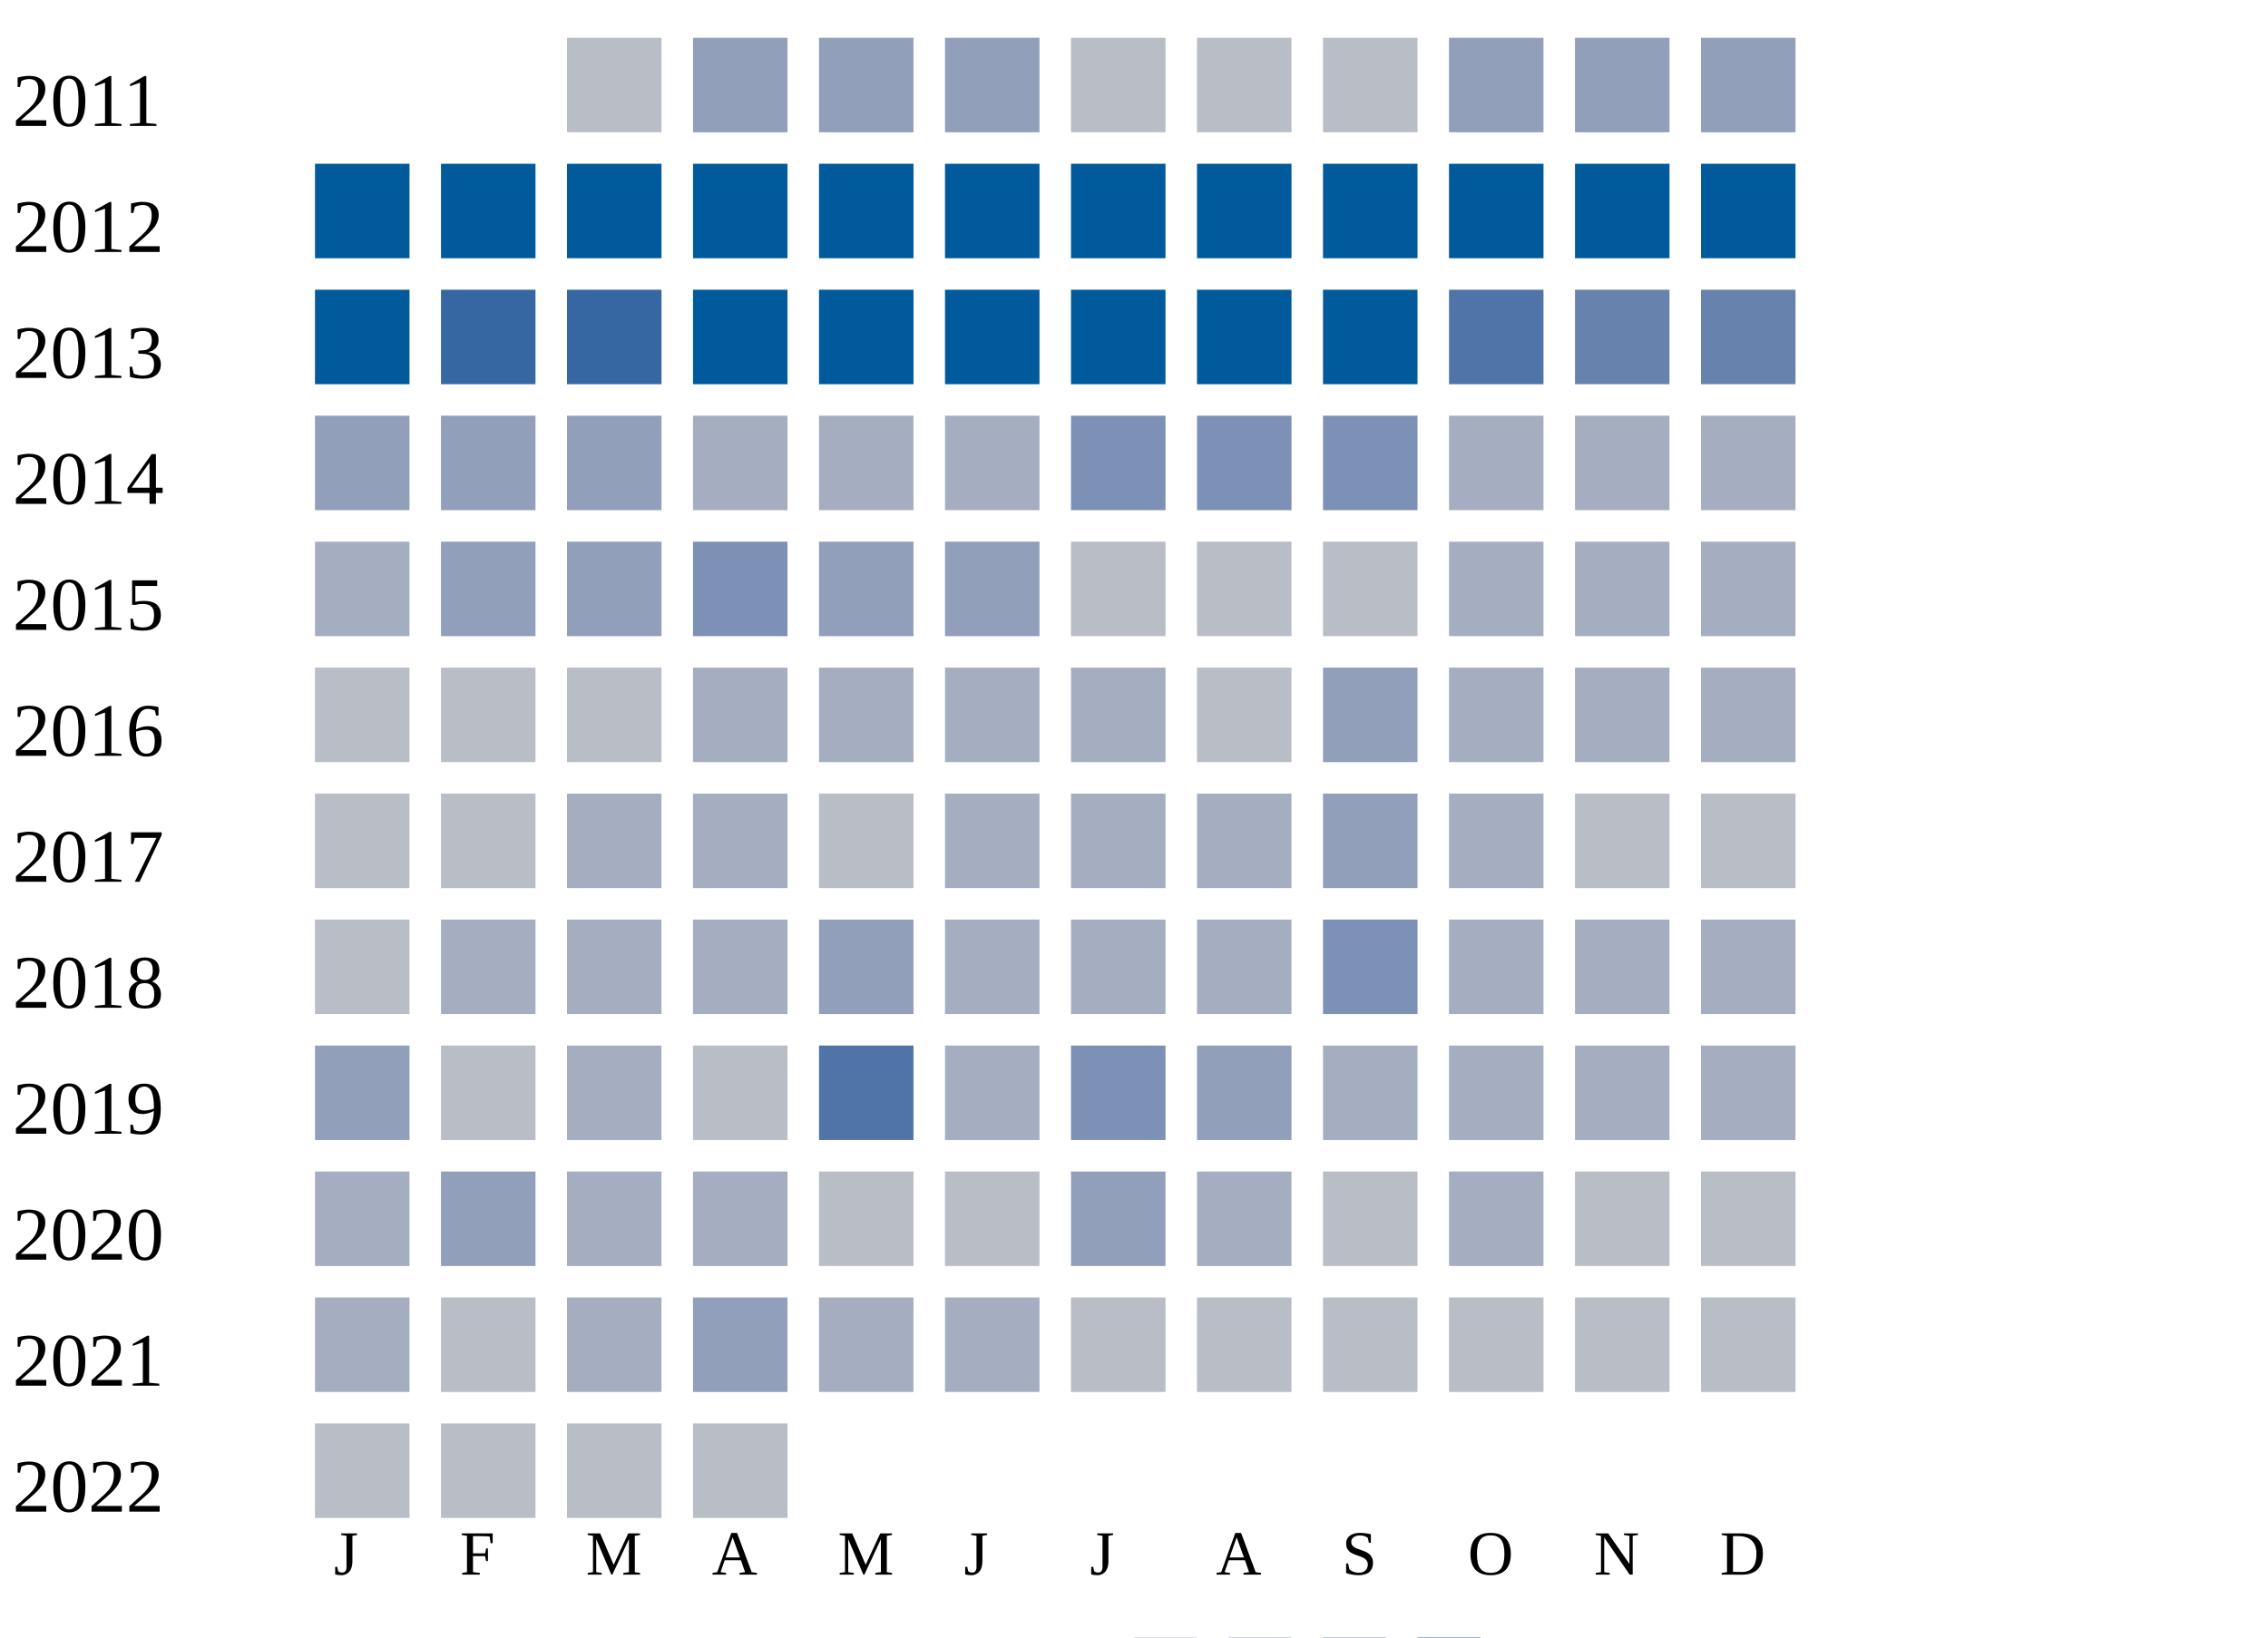
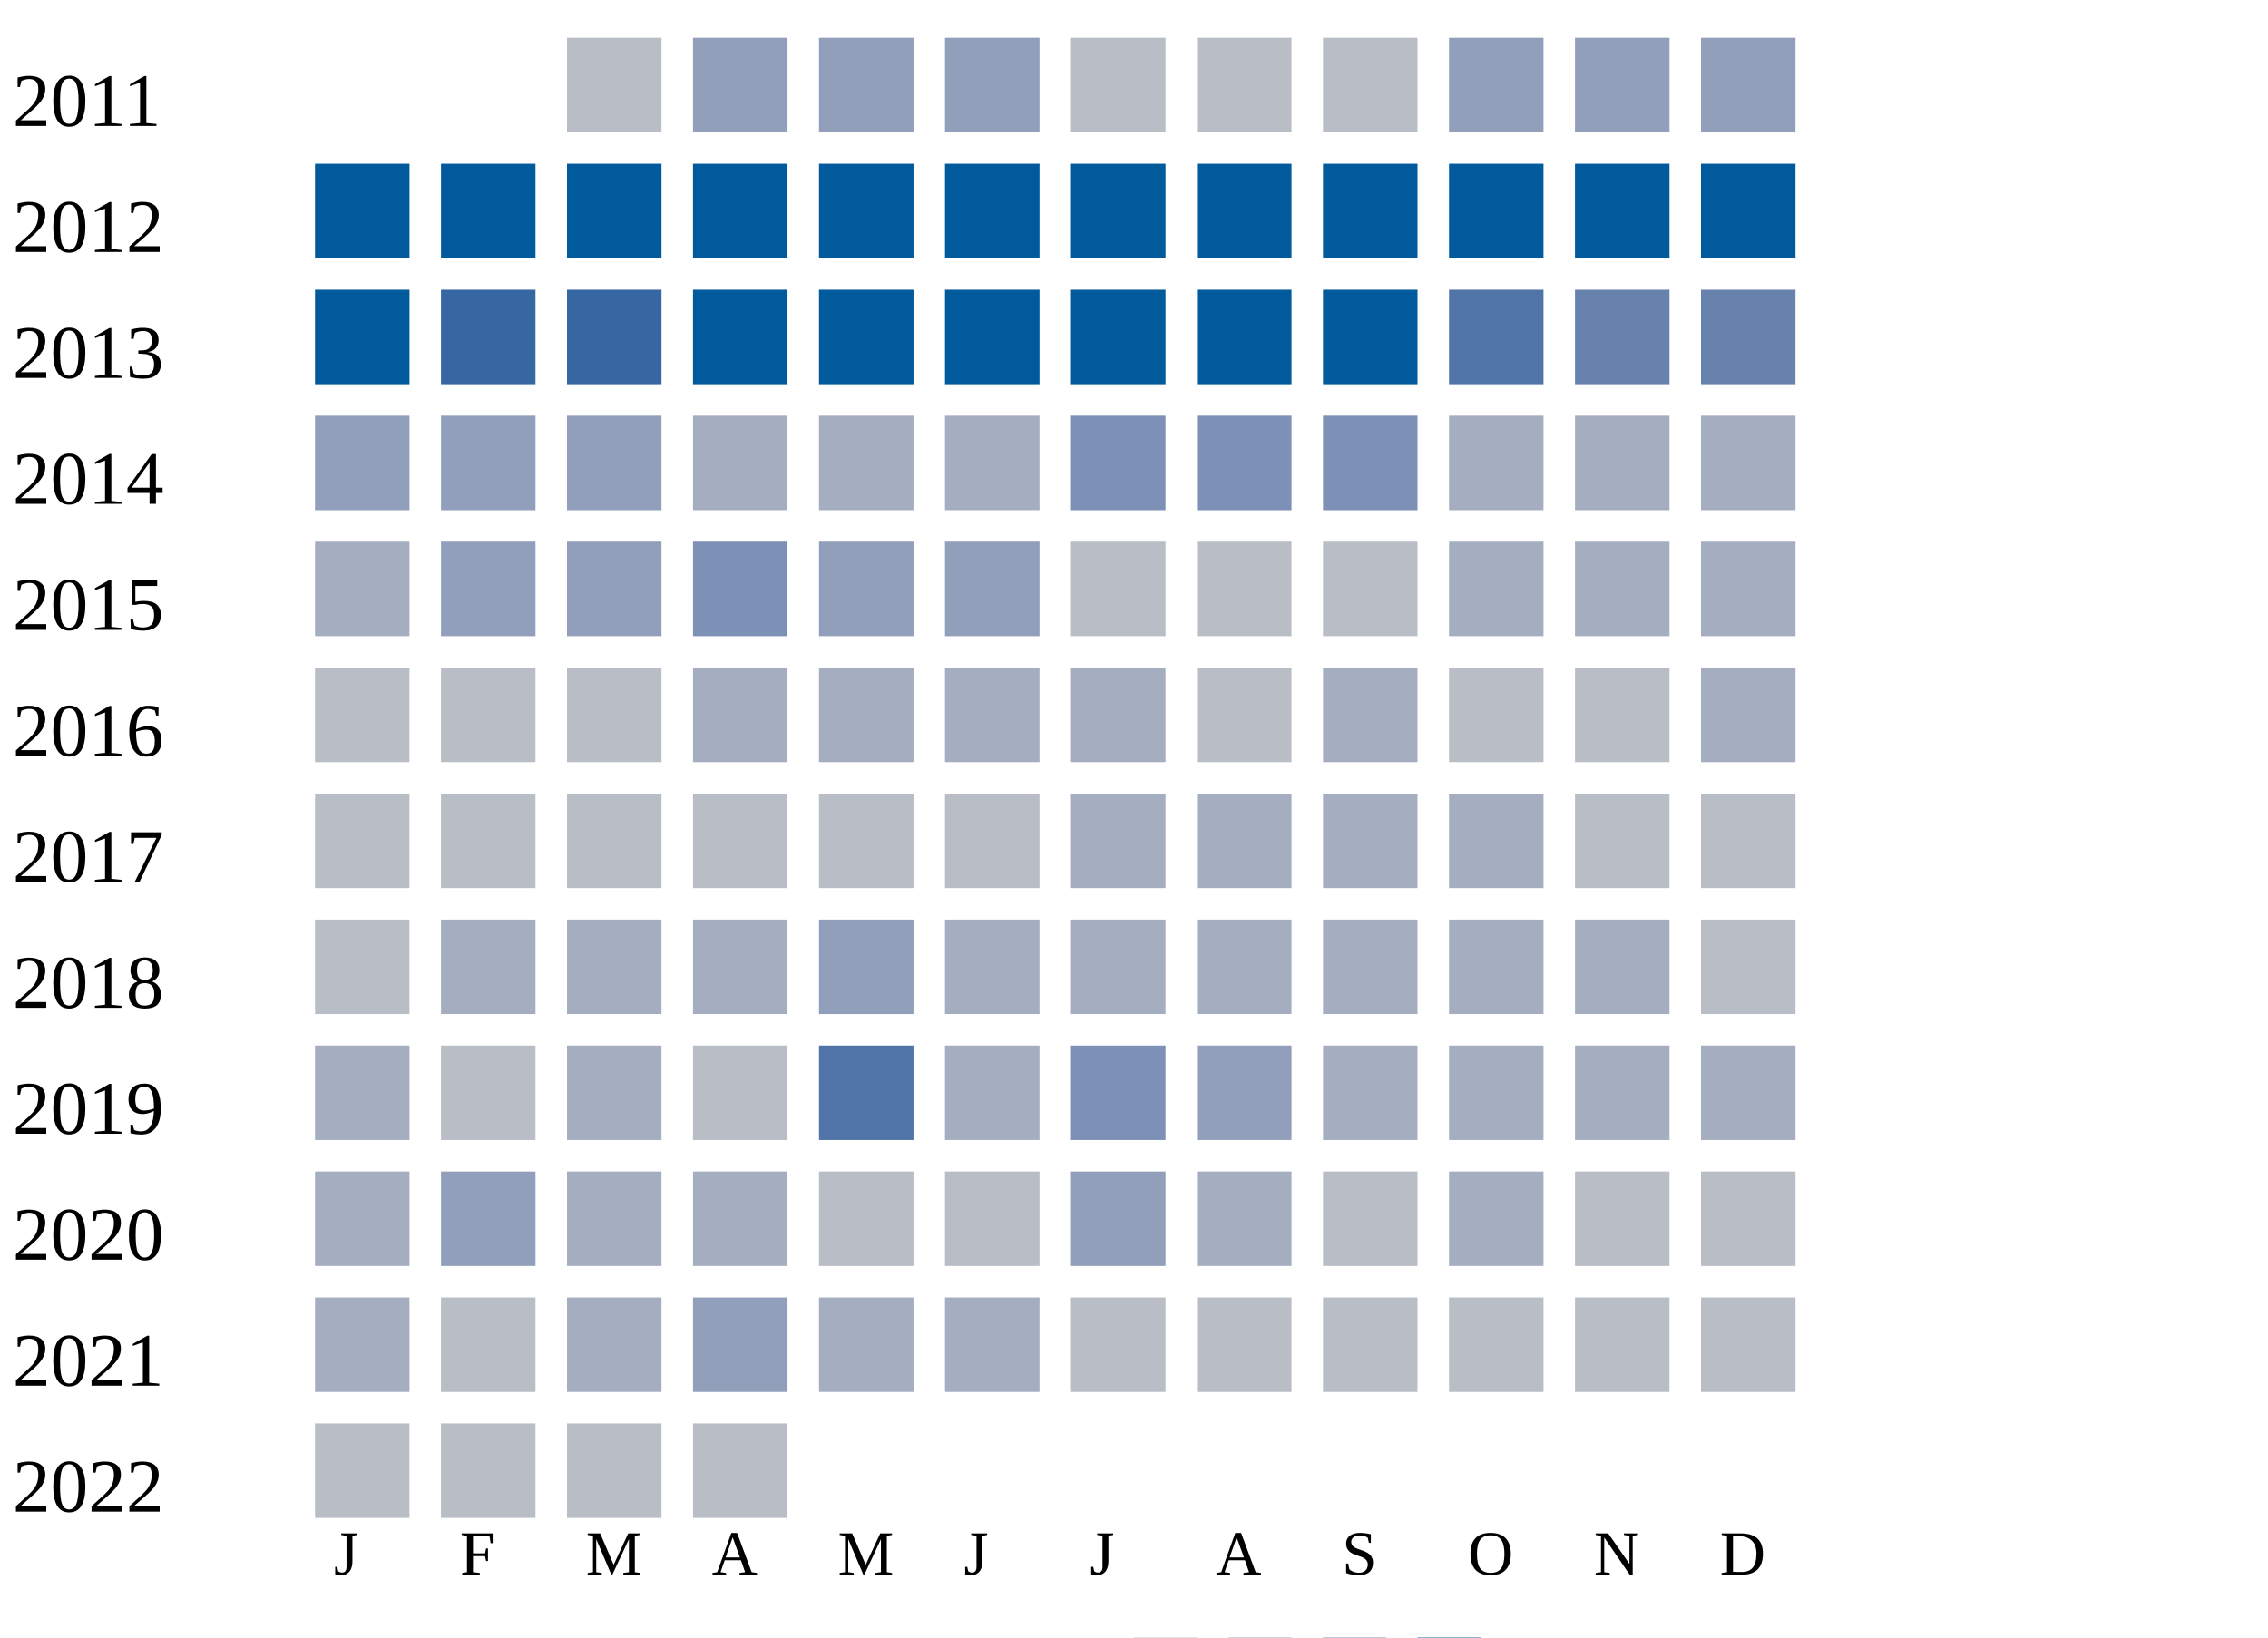
<svg xmlns="http://www.w3.org/2000/svg" width="360" height="260">
  <g transform="translate(0 0)">
    <text x="2" y="20">2011</text>
    <rect x="90" y="6" width="15" height="15" fill="#b9bdc6" />
    <rect x="110" y="6" width="15" height="15" fill="#919fba" />
    <rect x="130" y="6" width="15" height="15" fill="#919fba" />
    <rect x="150" y="6" width="15" height="15" fill="#919fba" />
    <rect x="170" y="6" width="15" height="15" fill="#b9bdc6" />
    <rect x="190" y="6" width="15" height="15" fill="#b9bdc6" />
    <rect x="210" y="6" width="15" height="15" fill="#b9bdc6" />
    <rect x="230" y="6" width="15" height="15" fill="#919fba" />
    <rect x="250" y="6" width="15" height="15" fill="#919fba" />
    <rect x="270" y="6" width="15" height="15" fill="#919fba" />
  </g>
  <g transform="translate(0 20)">
    <text x="2" y="20">2012</text>
    <rect x="50" y="6" width="15" height="15" fill="#005a9c" />
    <rect x="70" y="6" width="15" height="15" fill="#005a9c" />
    <rect x="90" y="6" width="15" height="15" fill="#005a9c" />
    <rect x="110" y="6" width="15" height="15" fill="#005a9c" />
    <rect x="130" y="6" width="15" height="15" fill="#005a9c" />
    <rect x="150" y="6" width="15" height="15" fill="#005a9c" />
    <rect x="170" y="6" width="15" height="15" fill="#005a9c" />
    <rect x="190" y="6" width="15" height="15" fill="#005a9c" />
    <rect x="210" y="6" width="15" height="15" fill="#005a9c" />
    <rect x="230" y="6" width="15" height="15" fill="#005a9c" />
    <rect x="250" y="6" width="15" height="15" fill="#005a9c" />
    <rect x="270" y="6" width="15" height="15" fill="#005a9c" />
  </g>
  <g transform="translate(0 40)">
    <text x="2" y="20">2013</text>
    <rect x="50" y="6" width="15" height="15" fill="#005a9c" />
    <rect x="70" y="6" width="15" height="15" fill="#3667a2" />
    <rect x="90" y="6" width="15" height="15" fill="#3667a2" />
    <rect x="110" y="6" width="15" height="15" fill="#005a9c" />
    <rect x="130" y="6" width="15" height="15" fill="#005a9c" />
    <rect x="150" y="6" width="15" height="15" fill="#005a9c" />
    <rect x="170" y="6" width="15" height="15" fill="#005a9c" />
    <rect x="190" y="6" width="15" height="15" fill="#005a9c" />
    <rect x="210" y="6" width="15" height="15" fill="#005a9c" />
    <rect x="230" y="6" width="15" height="15" fill="#5174a8" />
    <rect x="250" y="6" width="15" height="15" fill="#6882ae" />
    <rect x="270" y="6" width="15" height="15" fill="#6882ae" />
  </g>
  <g transform="translate(0 60)">
    <text x="2" y="20">2014</text>
    <rect x="50" y="6" width="15" height="15" fill="#919fba" />
    <rect x="70" y="6" width="15" height="15" fill="#919fba" />
    <rect x="90" y="6" width="15" height="15" fill="#919fba" />
    <rect x="110" y="6" width="15" height="15" fill="#a5aec0" />
    <rect x="130" y="6" width="15" height="15" fill="#a5aec0" />
    <rect x="150" y="6" width="15" height="15" fill="#a5aec0" />
    <rect x="170" y="6" width="15" height="15" fill="#7d90b5" />
    <rect x="190" y="6" width="15" height="15" fill="#7d90b5" />
    <rect x="210" y="6" width="15" height="15" fill="#7d90b5" />
    <rect x="230" y="6" width="15" height="15" fill="#a5aec0" />
    <rect x="250" y="6" width="15" height="15" fill="#a5aec0" />
    <rect x="270" y="6" width="15" height="15" fill="#a5aec0" />
  </g>
  <g transform="translate(0 80)">
    <text x="2" y="20">2015</text>
    <rect x="50" y="6" width="15" height="15" fill="#a5aec0" />
    <rect x="70" y="6" width="15" height="15" fill="#919fba" />
    <rect x="90" y="6" width="15" height="15" fill="#919fba" />
    <rect x="110" y="6" width="15" height="15" fill="#7d90b5" />
    <rect x="130" y="6" width="15" height="15" fill="#919fba" />
    <rect x="150" y="6" width="15" height="15" fill="#919fba" />
    <rect x="170" y="6" width="15" height="15" fill="#b9bdc6" />
    <rect x="190" y="6" width="15" height="15" fill="#b9bdc6" />
    <rect x="210" y="6" width="15" height="15" fill="#b9bdc6" />
    <rect x="230" y="6" width="15" height="15" fill="#a5aec0" />
    <rect x="250" y="6" width="15" height="15" fill="#a5aec0" />
    <rect x="270" y="6" width="15" height="15" fill="#a5aec0" />
  </g>
  <g transform="translate(0 100)">
    <text x="2" y="20">2016</text>
    <rect x="50" y="6" width="15" height="15" fill="#b9bdc6" />
    <rect x="70" y="6" width="15" height="15" fill="#b9bdc6" />
    <rect x="90" y="6" width="15" height="15" fill="#b9bdc6" />
    <rect x="110" y="6" width="15" height="15" fill="#a5aec0" />
    <rect x="130" y="6" width="15" height="15" fill="#a5aec0" />
    <rect x="150" y="6" width="15" height="15" fill="#a5aec0" />
    <rect x="170" y="6" width="15" height="15" fill="#a5aec0" />
    <rect x="190" y="6" width="15" height="15" fill="#b9bdc6" />
-     <rect x="210" y="6" width="15" height="15" fill="#919fba" />
-     <rect x="230" y="6" width="15" height="15" fill="#a5aec0" />
-     <rect x="250" y="6" width="15" height="15" fill="#a5aec0" />
+     <rect x="210" y="6" width="15" height="15" fill="#a5aec0" />
+     <rect x="230" y="6" width="15" height="15" fill="#b9bdc6" />
+     <rect x="250" y="6" width="15" height="15" fill="#b9bdc6" />
    <rect x="270" y="6" width="15" height="15" fill="#a5aec0" />
  </g>
  <g transform="translate(0 120)">
    <text x="2" y="20">2017</text>
    <rect x="50" y="6" width="15" height="15" fill="#b9bdc6" />
    <rect x="70" y="6" width="15" height="15" fill="#b9bdc6" />
-     <rect x="90" y="6" width="15" height="15" fill="#a5aec0" />
-     <rect x="110" y="6" width="15" height="15" fill="#a5aec0" />
+     <rect x="90" y="6" width="15" height="15" fill="#b9bdc6" />
+     <rect x="110" y="6" width="15" height="15" fill="#b9bdc6" />
    <rect x="130" y="6" width="15" height="15" fill="#b9bdc6" />
-     <rect x="150" y="6" width="15" height="15" fill="#a5aec0" />
+     <rect x="150" y="6" width="15" height="15" fill="#b9bdc6" />
    <rect x="170" y="6" width="15" height="15" fill="#a5aec0" />
    <rect x="190" y="6" width="15" height="15" fill="#a5aec0" />
-     <rect x="210" y="6" width="15" height="15" fill="#919fba" />
+     <rect x="210" y="6" width="15" height="15" fill="#a5aec0" />
    <rect x="230" y="6" width="15" height="15" fill="#a5aec0" />
    <rect x="250" y="6" width="15" height="15" fill="#b9bdc6" />
    <rect x="270" y="6" width="15" height="15" fill="#b9bdc6" />
  </g>
  <g transform="translate(0 140)">
    <text x="2" y="20">2018</text>
    <rect x="50" y="6" width="15" height="15" fill="#b9bdc6" />
    <rect x="70" y="6" width="15" height="15" fill="#a5aec0" />
    <rect x="90" y="6" width="15" height="15" fill="#a5aec0" />
    <rect x="110" y="6" width="15" height="15" fill="#a5aec0" />
    <rect x="130" y="6" width="15" height="15" fill="#919fba" />
    <rect x="150" y="6" width="15" height="15" fill="#a5aec0" />
    <rect x="170" y="6" width="15" height="15" fill="#a5aec0" />
    <rect x="190" y="6" width="15" height="15" fill="#a5aec0" />
-     <rect x="210" y="6" width="15" height="15" fill="#7d90b5" />
+     <rect x="210" y="6" width="15" height="15" fill="#a5aec0" />
    <rect x="230" y="6" width="15" height="15" fill="#a5aec0" />
    <rect x="250" y="6" width="15" height="15" fill="#a5aec0" />
-     <rect x="270" y="6" width="15" height="15" fill="#a5aec0" />
+     <rect x="270" y="6" width="15" height="15" fill="#b9bdc6" />
  </g>
  <g transform="translate(0 160)">
    <text x="2" y="20">2019</text>
-     <rect x="50" y="6" width="15" height="15" fill="#919fba" />
+     <rect x="50" y="6" width="15" height="15" fill="#a5aec0" />
    <rect x="70" y="6" width="15" height="15" fill="#b9bdc6" />
    <rect x="90" y="6" width="15" height="15" fill="#a5aec0" />
    <rect x="110" y="6" width="15" height="15" fill="#b9bdc6" />
    <rect x="130" y="6" width="15" height="15" fill="#5174a8" />
    <rect x="150" y="6" width="15" height="15" fill="#a5aec0" />
    <rect x="170" y="6" width="15" height="15" fill="#7d90b5" />
    <rect x="190" y="6" width="15" height="15" fill="#919fba" />
    <rect x="210" y="6" width="15" height="15" fill="#a5aec0" />
    <rect x="230" y="6" width="15" height="15" fill="#a5aec0" />
    <rect x="250" y="6" width="15" height="15" fill="#a5aec0" />
    <rect x="270" y="6" width="15" height="15" fill="#a5aec0" />
  </g>
  <g transform="translate(0 180)">
    <text x="2" y="20">2020</text>
    <rect x="50" y="6" width="15" height="15" fill="#a5aec0" />
    <rect x="70" y="6" width="15" height="15" fill="#919fba" />
    <rect x="90" y="6" width="15" height="15" fill="#a5aec0" />
    <rect x="110" y="6" width="15" height="15" fill="#a5aec0" />
    <rect x="130" y="6" width="15" height="15" fill="#b9bdc6" />
    <rect x="150" y="6" width="15" height="15" fill="#b9bdc6" />
    <rect x="170" y="6" width="15" height="15" fill="#919fba" />
    <rect x="190" y="6" width="15" height="15" fill="#a5aec0" />
    <rect x="210" y="6" width="15" height="15" fill="#b9bdc6" />
    <rect x="230" y="6" width="15" height="15" fill="#a5aec0" />
    <rect x="250" y="6" width="15" height="15" fill="#b9bdc6" />
    <rect x="270" y="6" width="15" height="15" fill="#b9bdc6" />
  </g>
  <g transform="translate(0 200)">
    <text x="2" y="20">2021</text>
    <rect x="50" y="6" width="15" height="15" fill="#a5aec0" />
    <rect x="70" y="6" width="15" height="15" fill="#b9bdc6" />
    <rect x="90" y="6" width="15" height="15" fill="#a5aec0" />
    <rect x="110" y="6" width="15" height="15" fill="#919fba" />
    <rect x="130" y="6" width="15" height="15" fill="#a5aec0" />
    <rect x="150" y="6" width="15" height="15" fill="#a5aec0" />
    <rect x="170" y="6" width="15" height="15" fill="#b9bdc6" />
    <rect x="190" y="6" width="15" height="15" fill="#b9bdc6" />
    <rect x="210" y="6" width="15" height="15" fill="#b9bdc6" />
    <rect x="230" y="6" width="15" height="15" fill="#b9bdc6" />
    <rect x="250" y="6" width="15" height="15" fill="#b9bdc6" />
    <rect x="270" y="6" width="15" height="15" fill="#b9bdc6" />
  </g>
  <g transform="translate(0 220)">
    <text x="2" y="20">2022</text>
    <rect x="50" y="6" width="15" height="15" fill="#b9bdc6" />
    <rect x="70" y="6" width="15" height="15" fill="#b9bdc6" />
    <rect x="90" y="6" width="15" height="15" fill="#b9bdc6" />
    <rect x="110" y="6" width="15" height="15" fill="#b9bdc6" />
  </g>
  <text style="font-size: 10px; text-align: center" x="53" y="250">J</text>
  <text style="font-size: 10px; text-align: center" x="73" y="250">F</text>
  <text style="font-size: 10px; text-align: center" x="93" y="250">M</text>
  <text style="font-size: 10px; text-align: center" x="113" y="250">A</text>
  <text style="font-size: 10px; text-align: center" x="133" y="250">M</text>
  <text style="font-size: 10px; text-align: center" x="153" y="250">J</text>
  <text style="font-size: 10px; text-align: center" x="173" y="250">J</text>
  <text style="font-size: 10px; text-align: center" x="193" y="250">A</text>
  <text style="font-size: 10px; text-align: center" x="213" y="250">S</text>
  <text style="font-size: 10px; text-align: center" x="233" y="250">O</text>
  <text style="font-size: 10px; text-align: center" x="253" y="250">N</text>
  <text style="font-size: 10px; text-align: center" x="273" y="250">D</text>
  <text style="font-size: 10px;" x="155" y="269">Less</text>
  <rect fill="#b9bdc6" width="10" height="10" x="180" y="260" />
  <rect fill="#919fba" width="10" height="10" x="195" y="260" />
  <rect fill="#6882ae" width="10" height="10" x="210" y="260" />
  <rect fill="#005a9c" width="10" height="10" x="225" y="260" />
  <text x="240" y="269" style="font-size: 10px;">More</text>
</svg>
